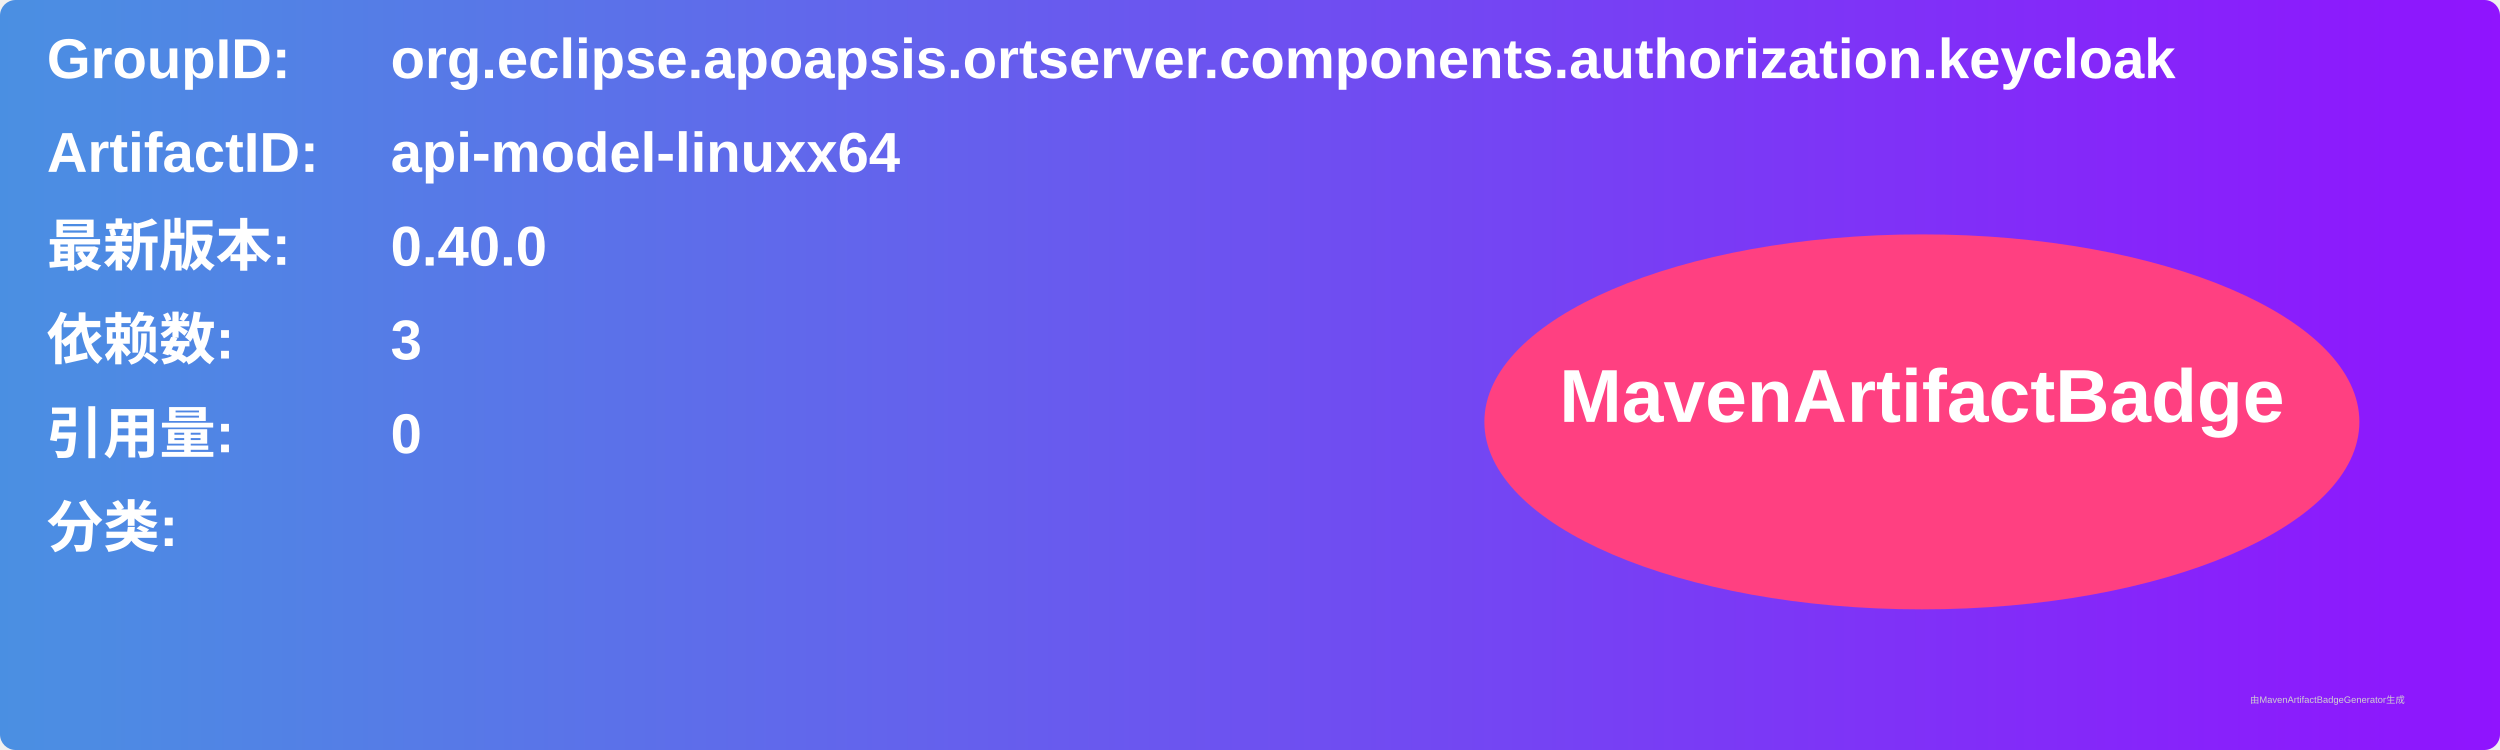
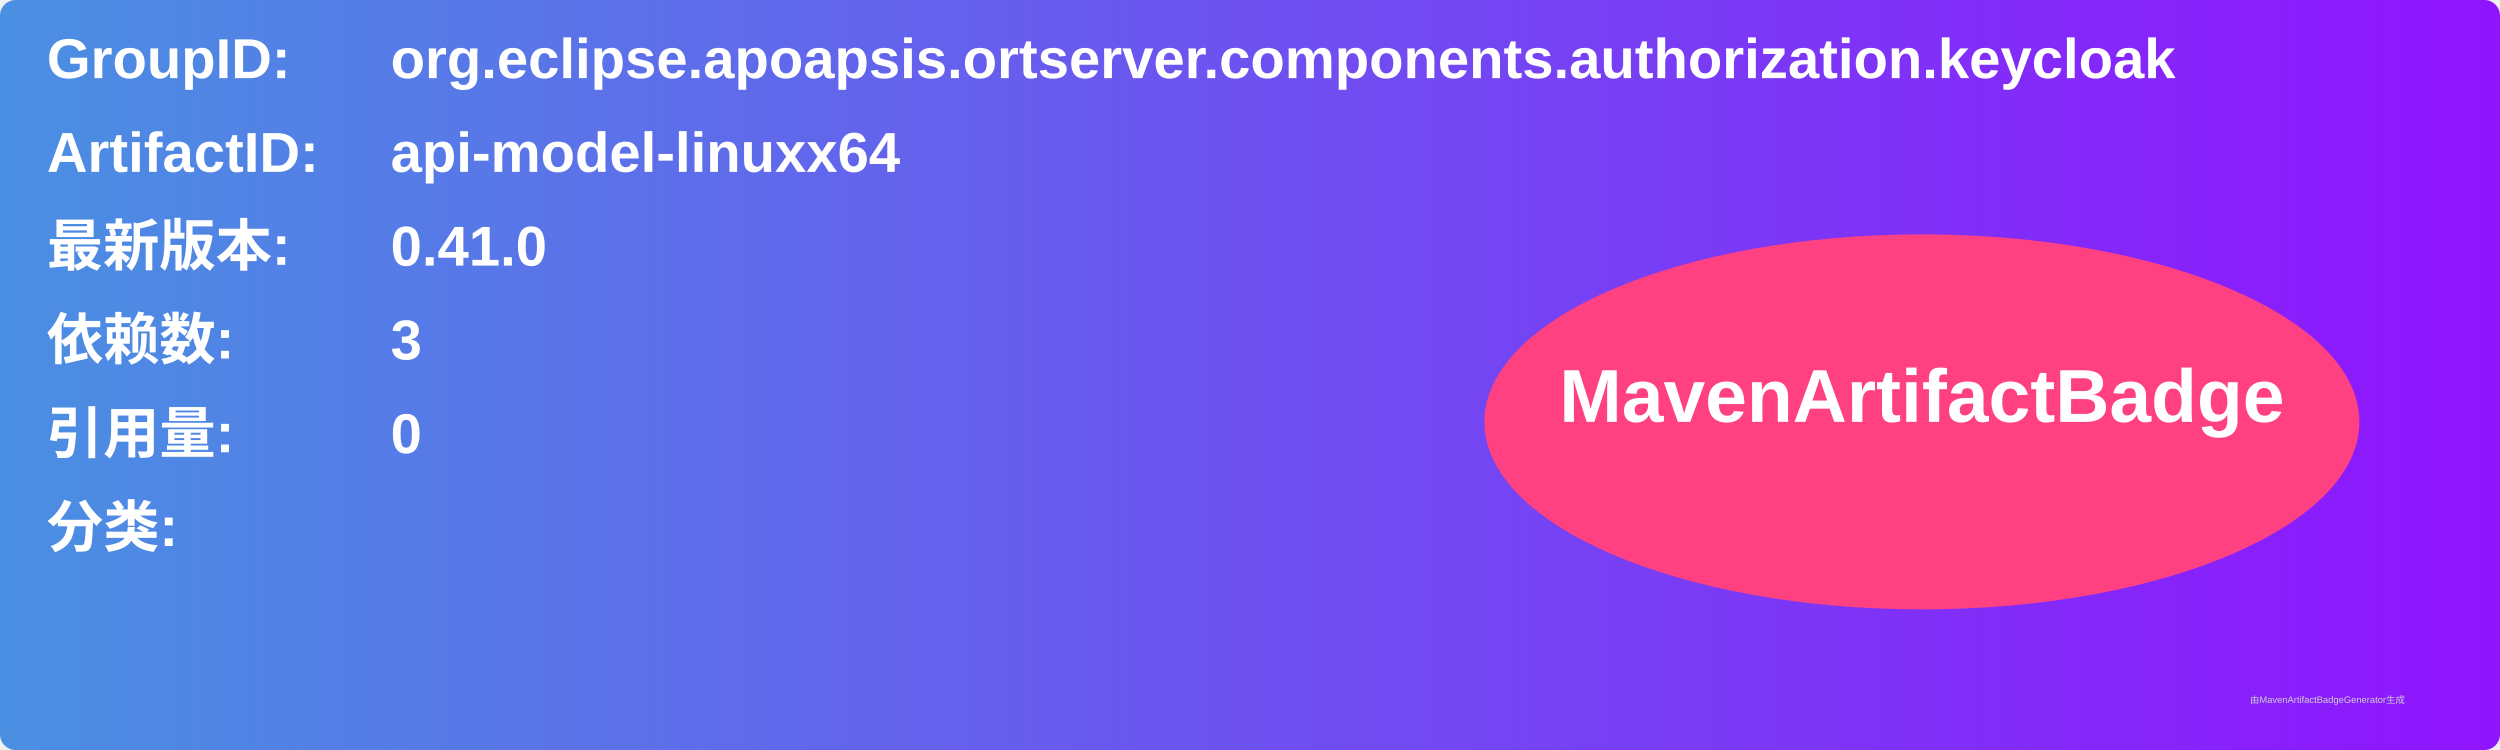
<svg xmlns="http://www.w3.org/2000/svg" width="800" height="240" viewBox="0 0 800 240">
  <linearGradient id="grad" x1="0%" y1="0%" x2="100%" y2="0%">
    <stop offset="0%" stop-color="#4a90e2" />
    <stop offset="100%" stop-color="#9013fe" />
  </linearGradient>
  <rect width="100%" height="100%" rx="5" ry="5" fill="url(#grad)" />
  <g transform="translate(15, 15)">
    <text x="0" y="10" font-family="Arial" font-size="18" fill="white" font-weight="bold" width="260">GroupID:</text>
    <text x="110" y="10" font-family="Arial" font-size="18" fill="white" font-weight="bold" width="460">org.eclipse.apoapsis.ortserver.components.authorization.keycloak</text>
    <text x="0" y="40" font-family="Arial" font-size="18" fill="white" font-weight="bold" width="260">ArtifactID:</text>
    <text x="110" y="40" font-family="Arial" font-size="18" fill="white" font-weight="bold" width="460">api-model-linuxx64</text>
    <text x="0" y="70" font-family="Arial" font-size="18" fill="white" font-weight="bold">最新版本:</text>
    <text x="110" y="70" font-family="Arial" font-size="18" fill="white" font-weight="bold">
-       <tspan font-weight="bold">0.40.0</tspan>
+       <tspan font-weight="bold">0.41.0</tspan>
    </text>
    <text x="0" y="100" font-family="Arial" font-size="18" fill="white" font-weight="bold">依赖数: </text>
    <text x="110" y="100" font-family="Arial" font-size="18" fill="white">
      <tspan font-weight="bold">3</tspan>
    </text>
    <text x="0" y="130" font-family="Arial" font-size="18" fill="white" font-weight="bold">引用量: </text>
    <text x="110" y="130" font-family="Arial" font-size="18" fill="white">
      <tspan font-weight="bold">0</tspan>
    </text>
    <text x="0" y="160" font-family="Arial" font-size="18" fill="white" font-weight="bold">分类:</text>
    <text x="10" y="190" font-family="Arial" font-size="10" fill="white">
      <tspan font-weight="bold" />
    </text>
    <ellipse cx="600" cy="120" rx="140" ry="60" fill="#ff4081" />
    <text x="600" y="120" text-anchor="middle" font-family="Arial" font-size="24" fill="white" font-weight="bold">MavenArtifactBadge</text>
  </g>
  <text x="720" y="225" font-family="Arial" font-size="3" fill="#d0d0d0">由MavenArtifactBadgeGenerator生成</text>
</svg>
